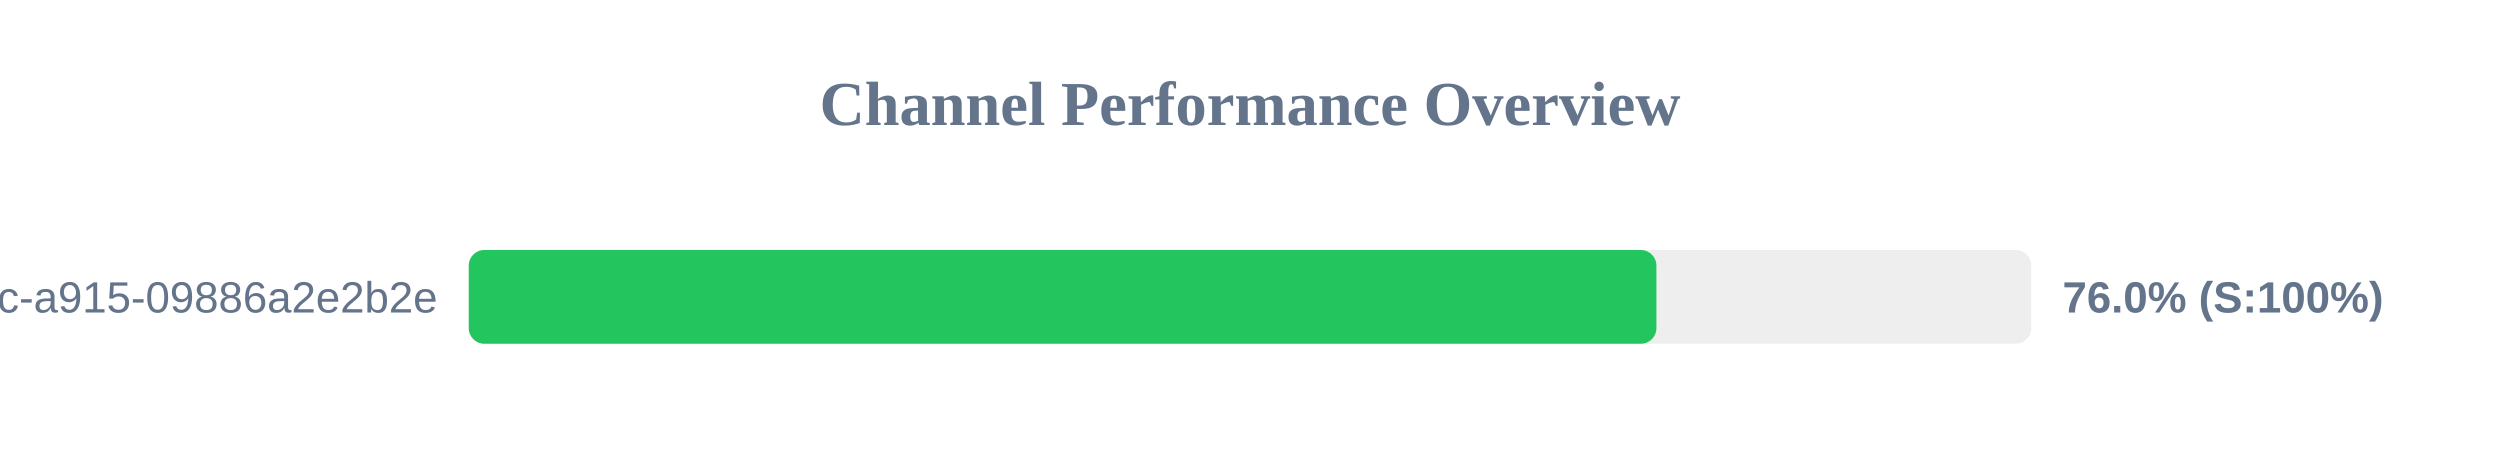
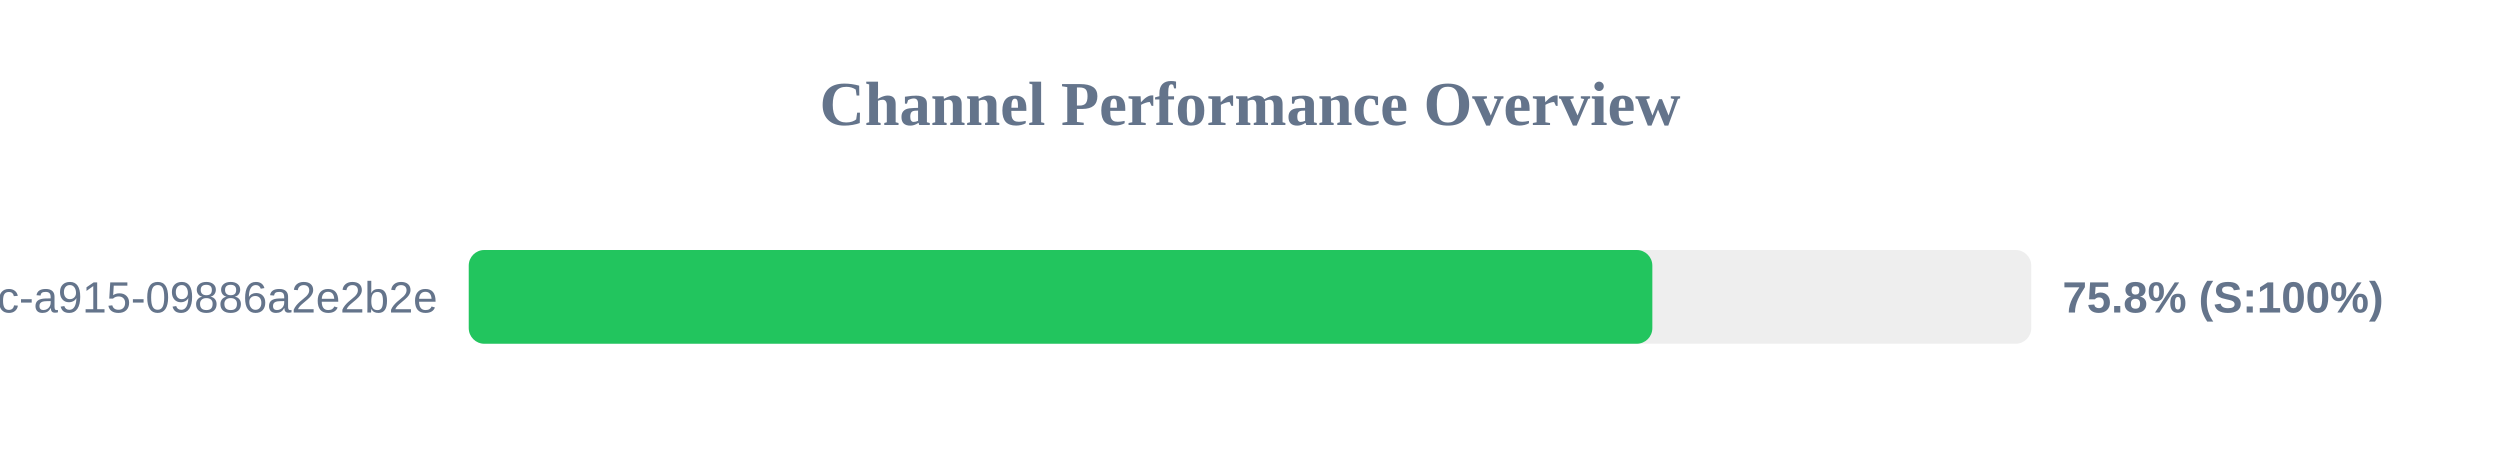
<svg xmlns="http://www.w3.org/2000/svg" width="800" height="150" version="1.1">
  <style>
        .row { font: 14px Arial; fill: #64748b; }
        .score { font: bold 14px Arial; fill: #64748b; }
    </style>
  <text x="400" y="40" text-anchor="middle" font-size="20px" font-weight="bold" fill="#64748b">Channel Performance Overview</text>
  <rect x="150" y="80" width="500" height="30" fill="#eee" rx="5" />
-   <rect x="150" y="80" width="380.05" height="30" fill="#22c55e" rx="5" />
+   <rect x="150" y="80" width="378.75" height="30" fill="#22c55e" rx="5" />
  <text x="140" y="100" text-anchor="end" class="row">?uuid=52816135-d3bc-46bc-a915-09886a2e2b2e</text>
-   <text x="660" y="100" text-anchor="start" class="score">76.0% (S:100%)</text>
+   <text x="660" y="100" text-anchor="start" class="score">75.8% (S:100%)</text>
</svg>
